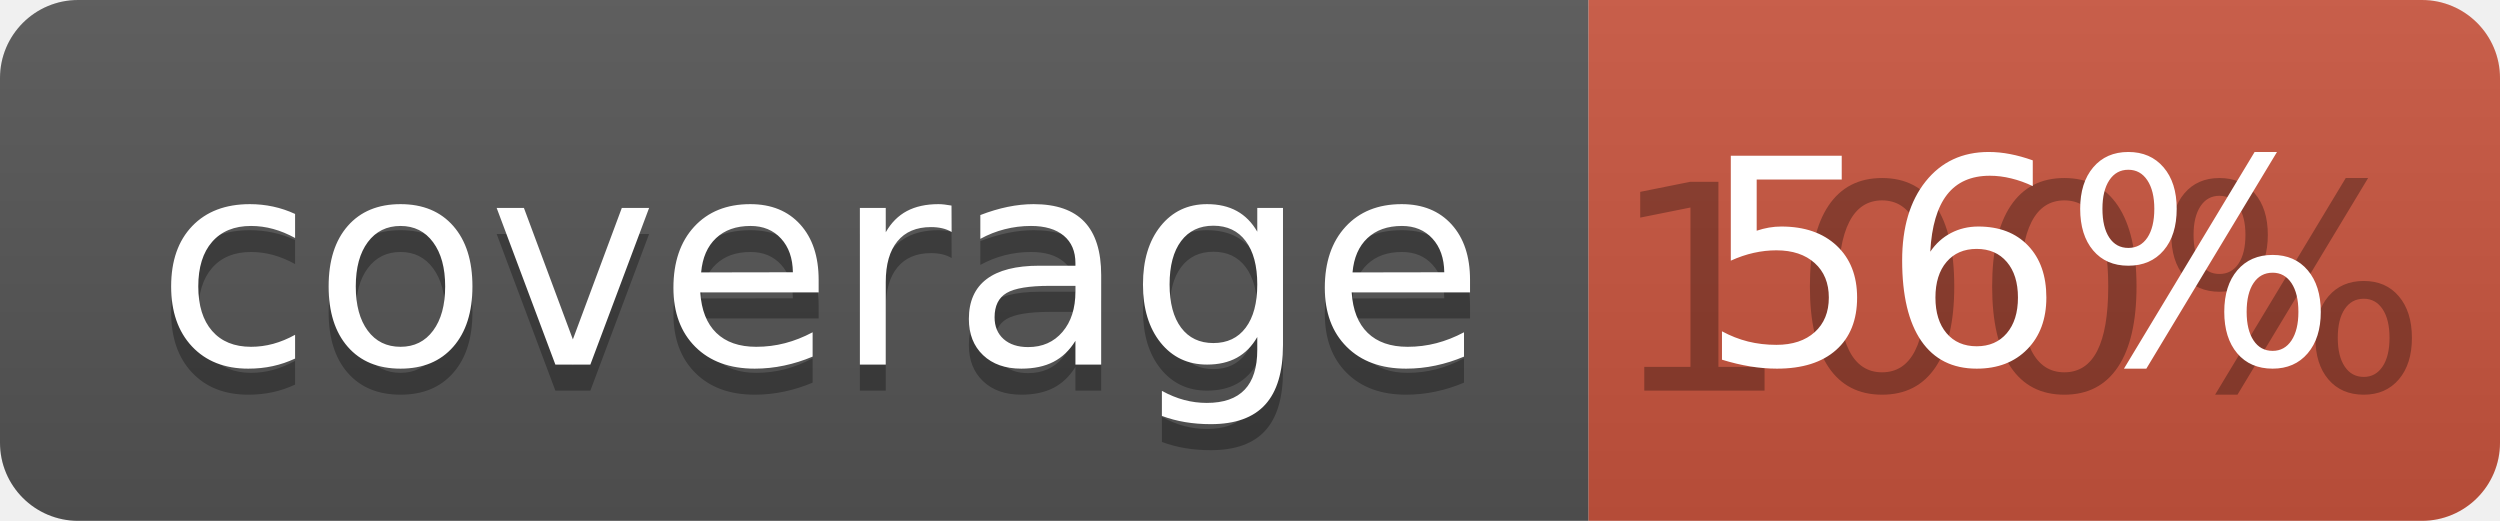
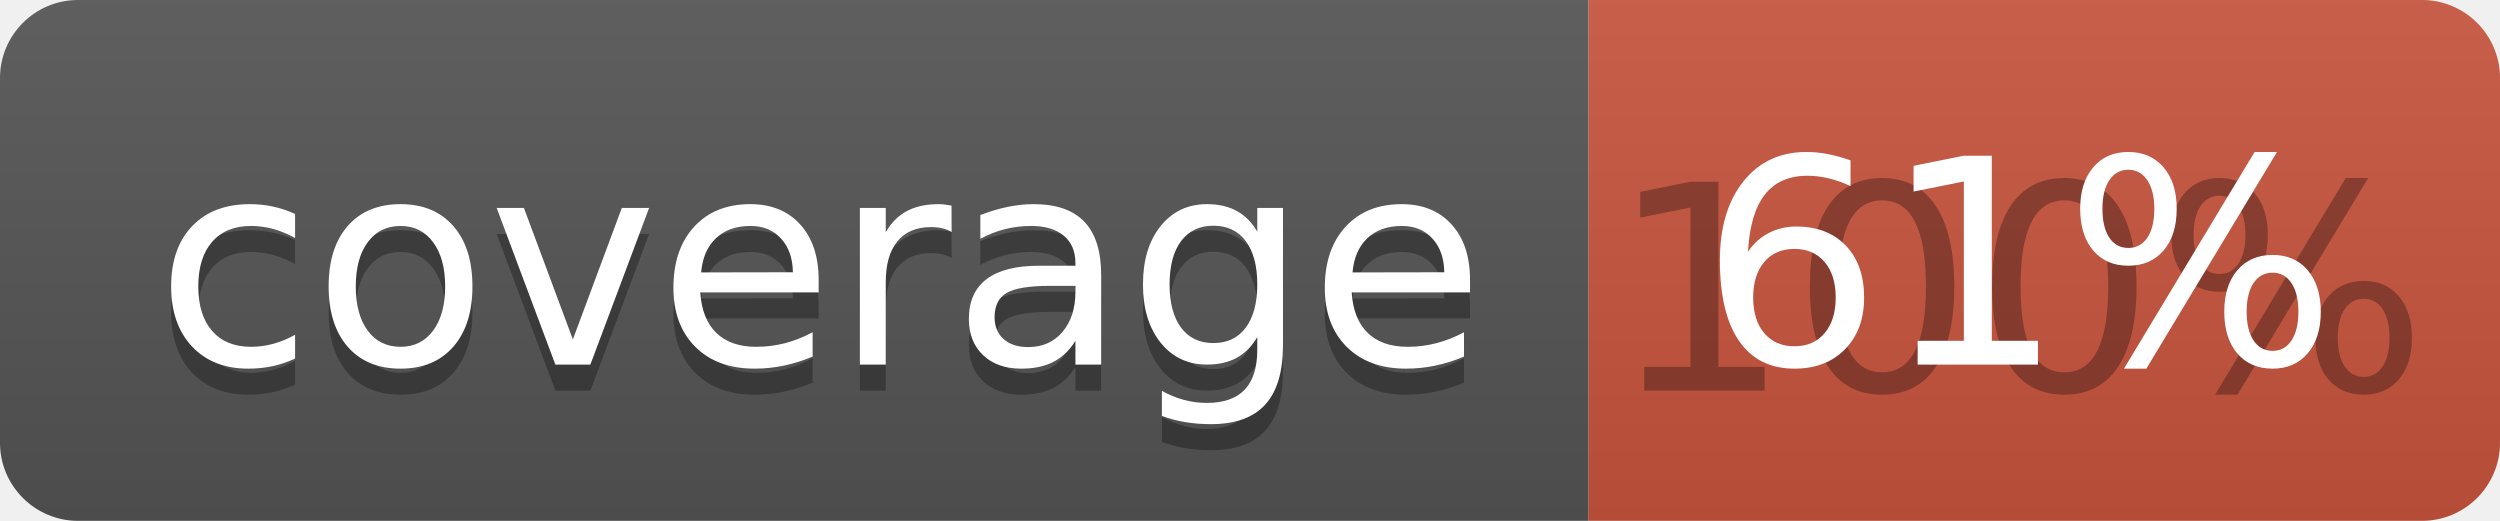
<svg xmlns="http://www.w3.org/2000/svg" width="96" height="20">
  <linearGradient id="b" x2="0" y2="100%">
    <stop offset="0" stop-color="#bbb" stop-opacity=".1" />
    <stop offset="1" stop-opacity=".1" />
  </linearGradient>
  <clipPath id="a">
    <rect width="96" height="20" rx="3" fill="#fff" />
  </clipPath>
  <g clip-path="url(#a)">
    <path fill="#555" d="M0 0h61v20H0z" />
    <path fill="#CA553E" d="M61 0h35v20H61z" />
    <path fill="url(#b)" d="M0 0h96v20H0z" />
  </g>
  <g fill="#fff" text-anchor="middle" font-family="DejaVu Sans,Verdana,Geneva,sans-serif" font-size="110">
    <text x="315" y="150" fill="#010101" fill-opacity=".3" transform="scale(.1)" textLength="510">coverage</text>
    <text x="315" y="140" transform="scale(.1)" textLength="510">coverage</text>
    <text x="775" y="150" fill="#010101" fill-opacity=".3" transform="scale(.1)" textLength="250">100%</text>
-     <text x="775" y="140" transform="scale(.1)" textLength="250">56%</text>
+     <text x="775" y="140" transform="scale(.1)" textLength="250">61%</text>
  </g>
</svg>
